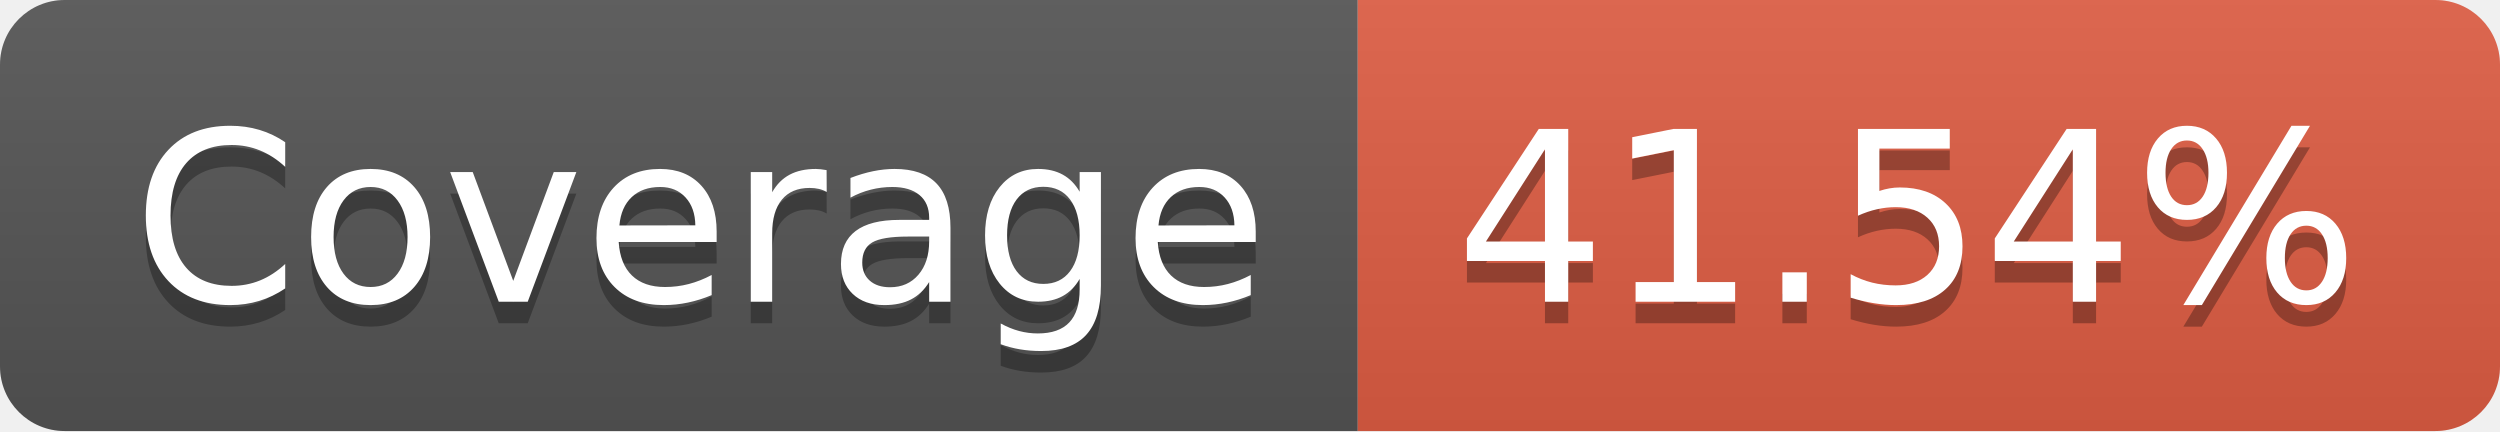
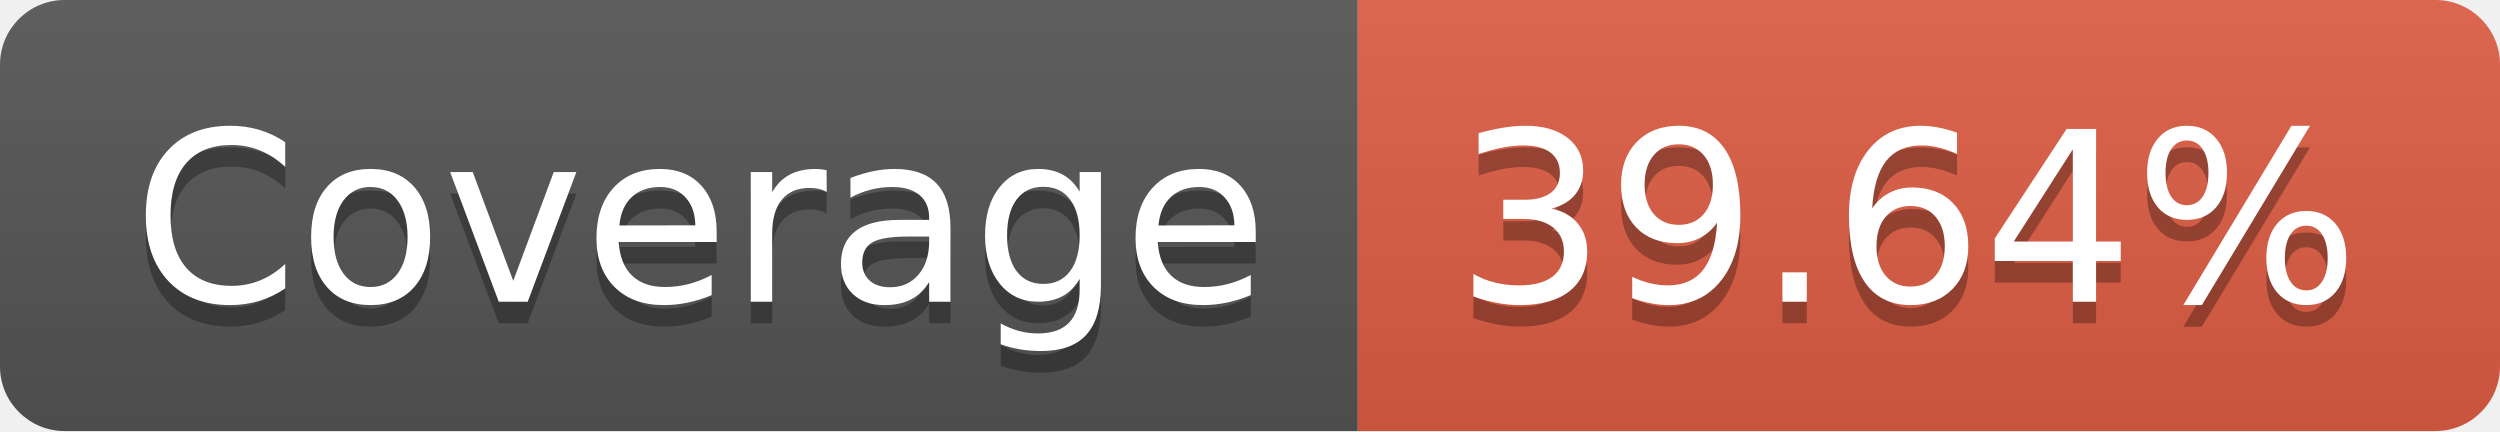
- <svg xmlns="http://www.w3.org/2000/svg" width="116" height="20" role="img" aria-label="Coverage: 41.54%">
+ <svg xmlns="http://www.w3.org/2000/svg" width="116" height="20" role="img" aria-label="Coverage: 39.64%">
  <linearGradient id="s" x2="0" y2="100%">
    <stop offset="0" stop-color="#bbb" stop-opacity=".1" />
    <stop offset="1" stop-opacity=".1" />
  </linearGradient>
  <clipPath id="r">
    <rect width="116" height="20" rx="3" fill="#fff" />
  </clipPath>
  <g clip-path="url(#r)">
    <rect width="63" height="20" fill="#555" />
    <rect x="63" width="53" height="20" fill="#e05d44" />
    <rect width="116" height="20" fill="url(#s)" />
  </g>
  <g fill="#fff" text-anchor="middle" font-family="Verdana,Geneva,DejaVu Sans,sans-serif" text-rendering="geometricPrecision" font-size="110">
    <text aria-hidden="true" x="325" y="150" fill="#010101" fill-opacity=".3" transform="scale(.1)" textLength="530">Coverage</text>
    <text x="325" y="140" transform="scale(.1)" fill="#fff" textLength="530">Coverage</text>
-     <text aria-hidden="true" x="885" y="150" fill="#010101" fill-opacity=".3" transform="scale(.1)" textLength="430">41.54%</text>
-     <text x="885" y="140" transform="scale(.1)" fill="#fff" textLength="430">41.54%</text>
+     <text aria-hidden="true" x="885" y="150" fill="#010101" fill-opacity=".3" transform="scale(.1)" textLength="430">39.64%</text>
+     <text x="885" y="140" transform="scale(.1)" fill="#fff" textLength="430">39.64%</text>
  </g>
</svg>
